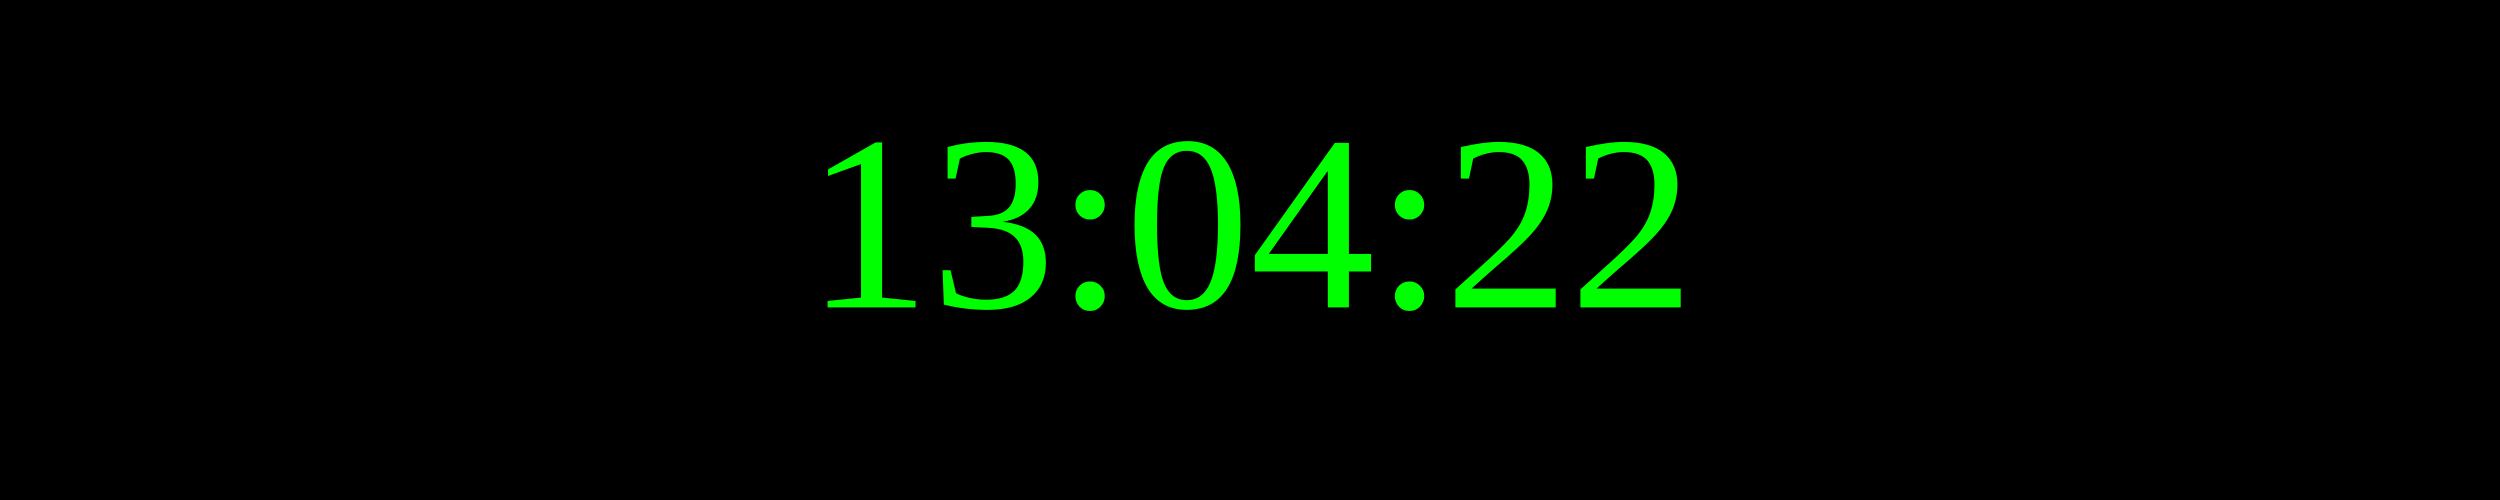
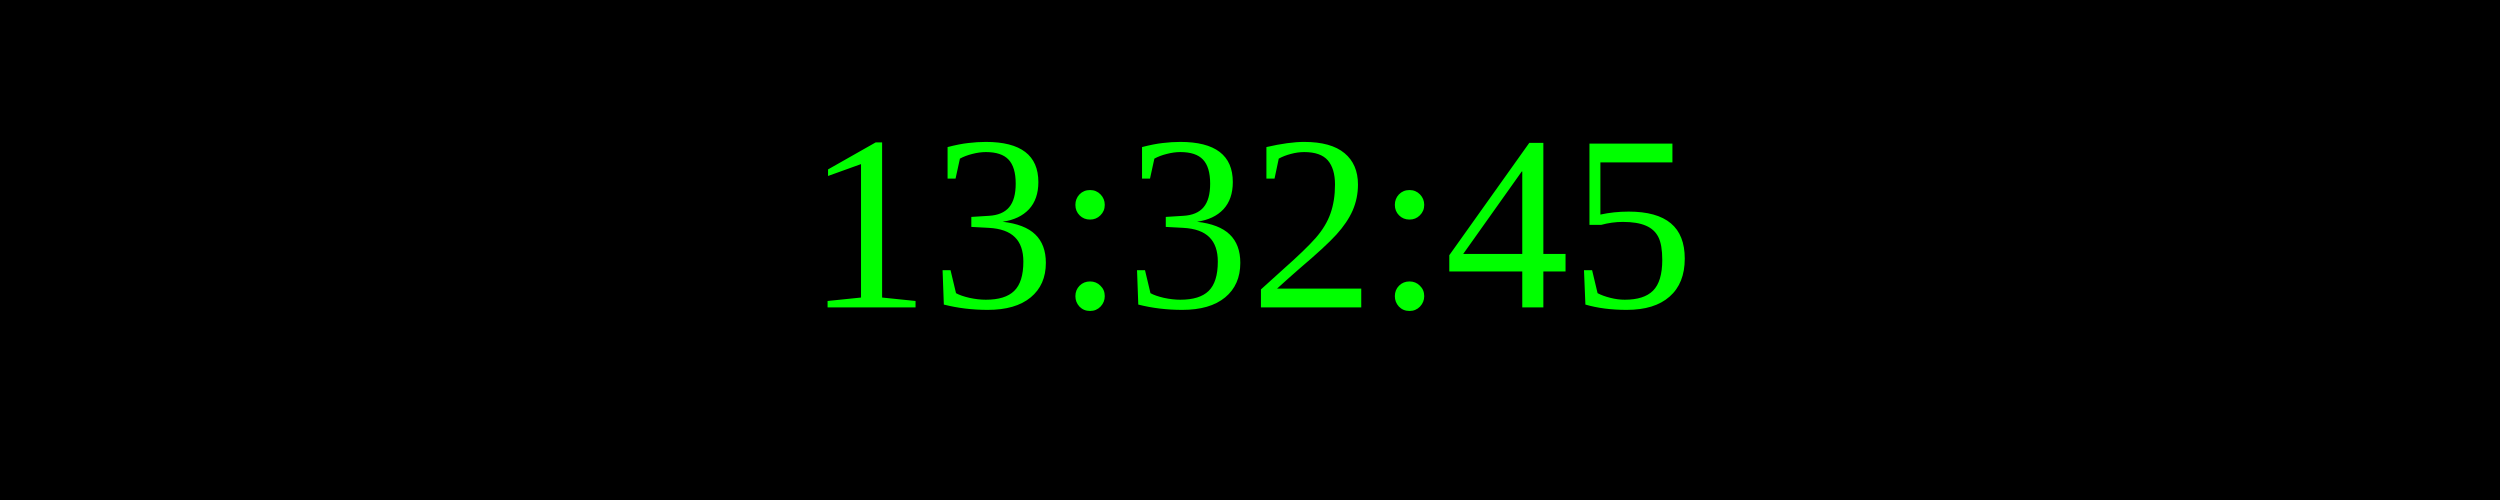
<svg xmlns="http://www.w3.org/2000/svg" width="250" height="50">
  <rect width="100%" height="100%" fill="black" />
  <text x="50%" y="50%" font-size="25" fill="lime" text-anchor="middle" dominant-baseline="middle">
- 13:04:22
+ 13:32:45
</text>
</svg>
